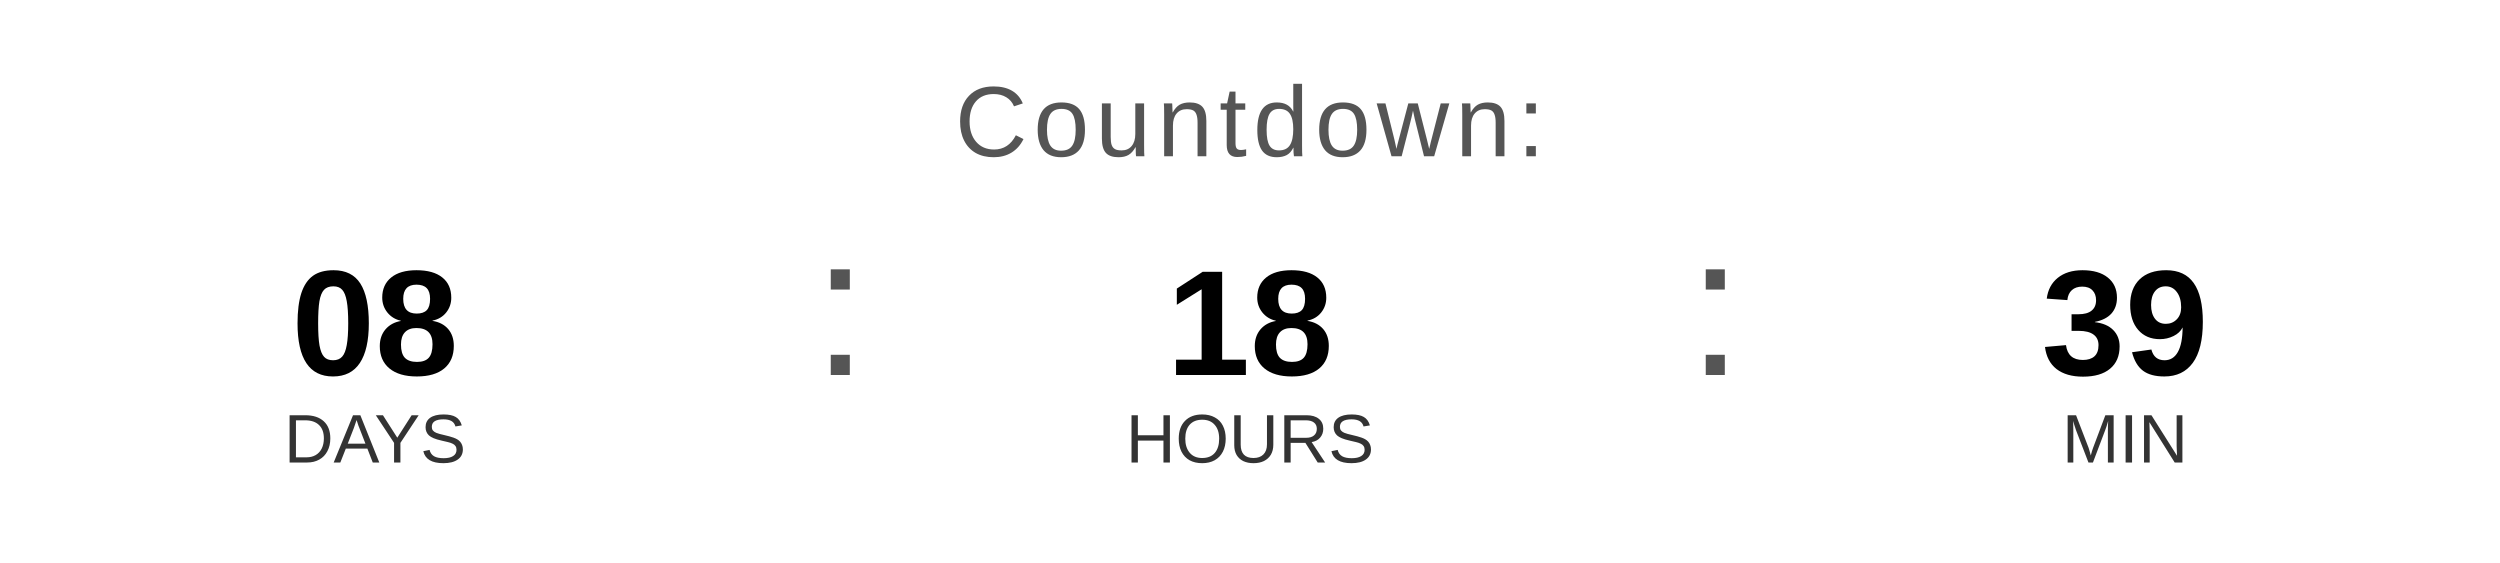
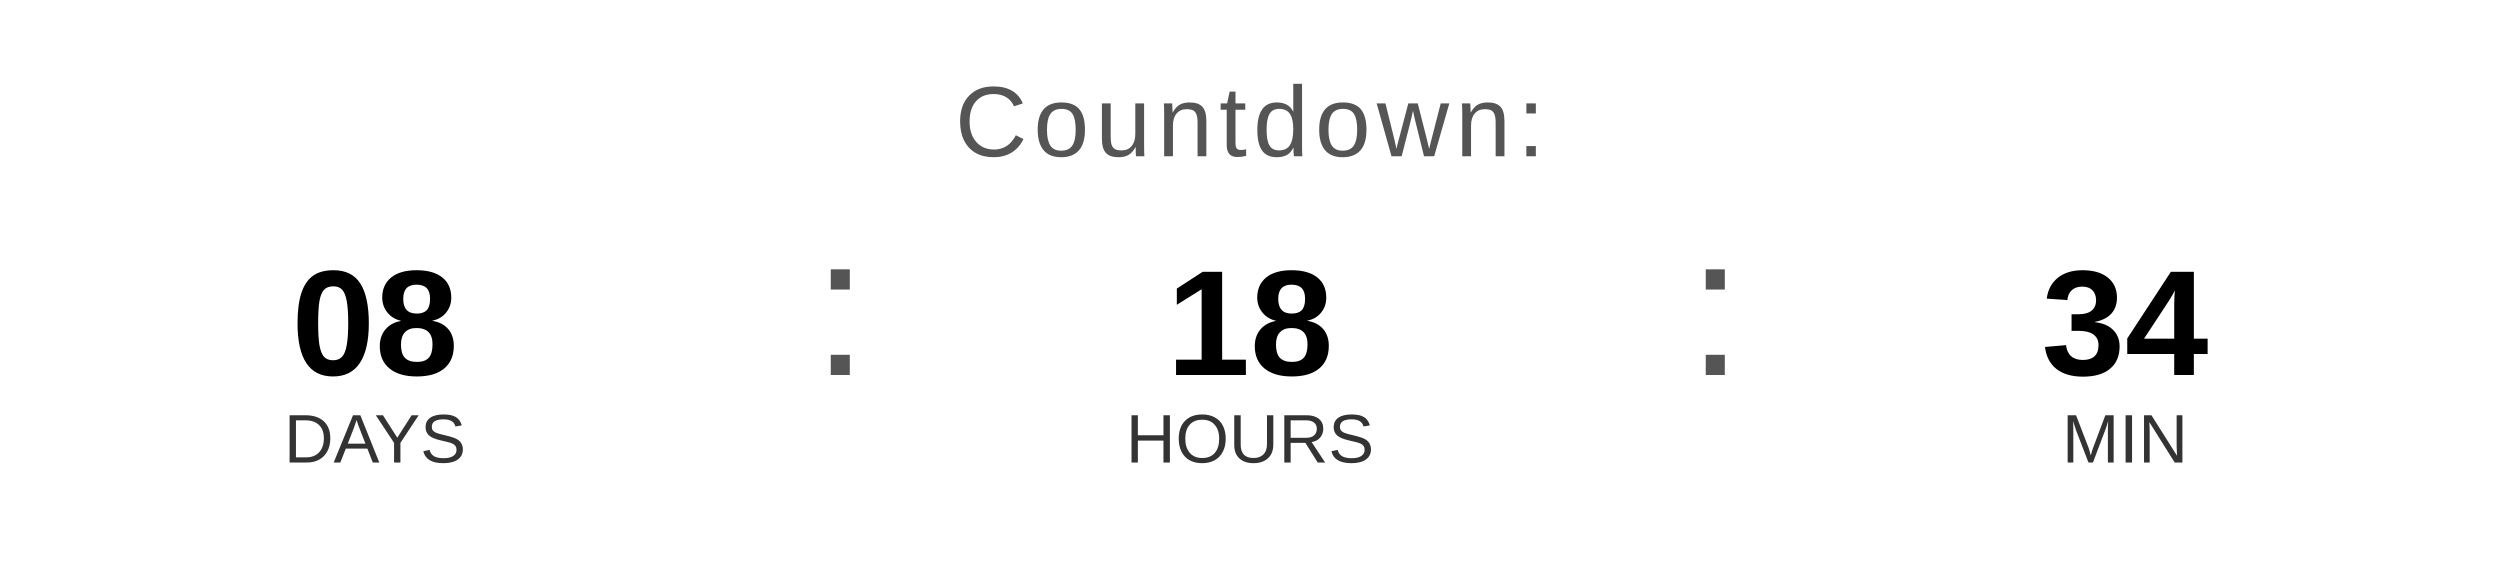
<svg xmlns="http://www.w3.org/2000/svg" width="400" height="90" viewBox="0 0 400 90">
  <text x="200" y="25" font-family="Arial, Helvetica, sans-serif" font-size="16" fill="#555555" text-anchor="middle" letter-spacing="1">
    Countdown:
  </text>
  <text x="60" y="60" font-family="Arial, Helvetica, sans-serif" font-size="24" font-weight="bold" fill="#000000" text-anchor="middle">08</text>
  <text x="60" y="74" font-family="Arial, Helvetica, sans-serif" font-size="11" fill="#333333" text-anchor="middle">DAYS</text>
  <text x="130" y="60" font-family="Arial, sans-serif" font-size="32" fill="#555555">:</text>
  <text x="200" y="60" font-family="Arial, Helvetica, sans-serif" font-size="24" font-weight="bold" fill="#000000" text-anchor="middle">18</text>
  <text x="200" y="74" font-family="Arial, Helvetica, sans-serif" font-size="11" fill="#333333" text-anchor="middle">HOURS</text>
  <text x="270" y="60" font-family="Arial, sans-serif" font-size="32" fill="#555555">:</text>
-   <text x="340" y="60" font-family="Arial, Helvetica, sans-serif" font-size="24" font-weight="bold" fill="#000000" text-anchor="middle">39</text>
+   <text x="340" y="60" font-family="Arial, Helvetica, sans-serif" font-size="24" font-weight="bold" fill="#000000" text-anchor="middle">34</text>
  <text x="340" y="74" font-family="Arial, Helvetica, sans-serif" font-size="11" fill="#333333" text-anchor="middle">MIN</text>
</svg>
